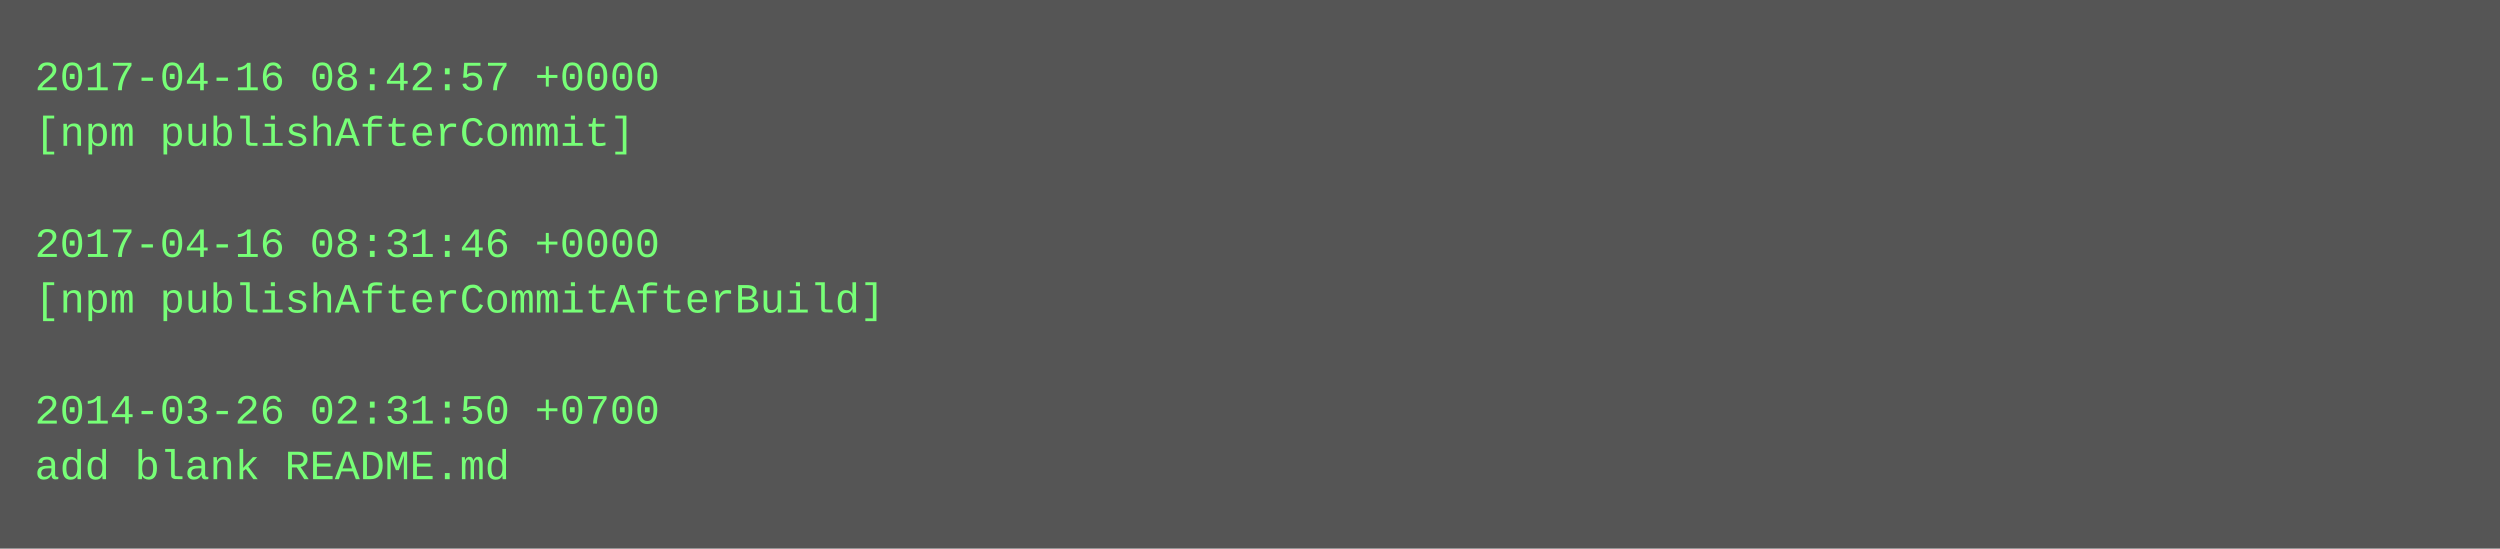
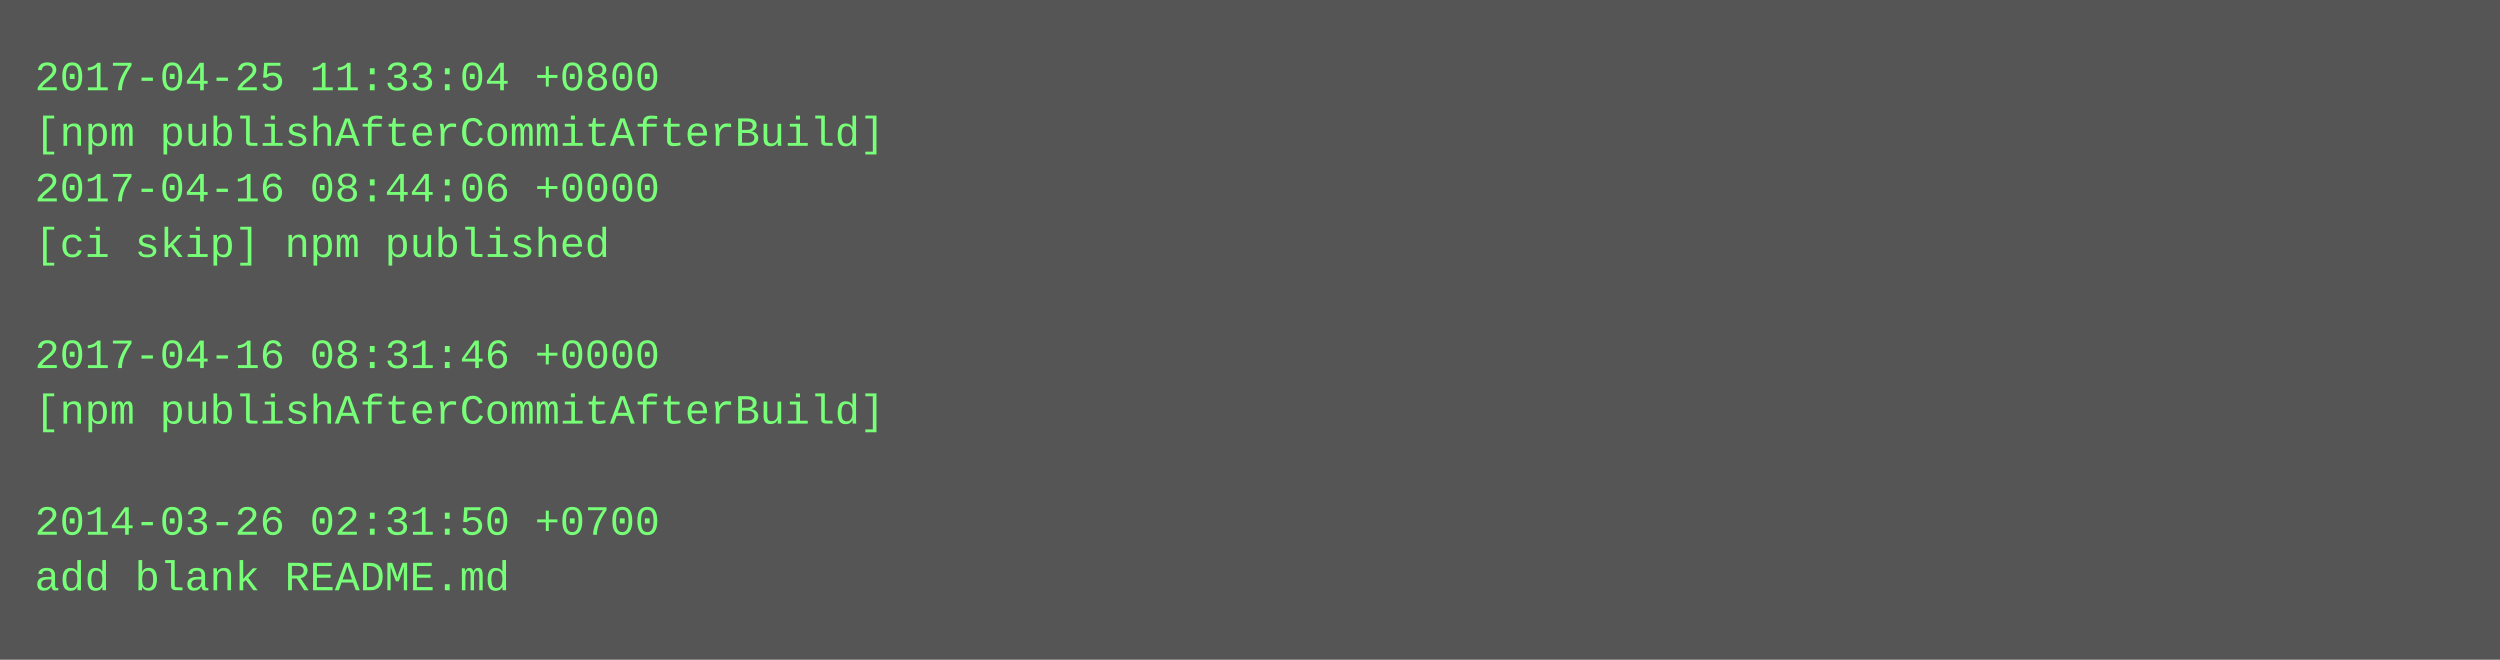
- <svg xmlns="http://www.w3.org/2000/svg" height="158" width="720">
-   <rect height="158" fill="#555" width="720" />
+ <svg xmlns="http://www.w3.org/2000/svg" height="190" width="720">
+   <rect height="190" fill="#555" width="720" />
  <text fill="#7f7" font-family="Courier New" font-size="12" xml:space="preserve">
-     <tspan x="10" y="26">2017-04-16 08:42:57 +0000</tspan>
-     <tspan x="10" y="42">[npm publishAfterCommit]</tspan>
-     <tspan x="10" y="58" />
-     <tspan x="10" y="74">2017-04-16 08:31:46 +0000</tspan>
-     <tspan x="10" y="90">[npm publishAfterCommitAfterBuild]</tspan>
-     <tspan x="10" y="106" />
-     <tspan x="10" y="122">2014-03-26 02:31:50 +0700</tspan>
-     <tspan x="10" y="138">add blank README.md</tspan>
+     <tspan x="10" y="26">2017-04-25 11:33:04 +0800</tspan>
+     <tspan x="10" y="42">[npm publishAfterCommitAfterBuild]</tspan>
+     <tspan x="10" y="58">2017-04-16 08:44:06 +0000</tspan>
+     <tspan x="10" y="74">[ci skip] npm published</tspan>
+     <tspan x="10" y="90" />
+     <tspan x="10" y="106">2017-04-16 08:31:46 +0000</tspan>
+     <tspan x="10" y="122">[npm publishAfterCommitAfterBuild]</tspan>
+     <tspan x="10" y="138" />
+     <tspan x="10" y="154">2014-03-26 02:31:50 +0700</tspan>
+     <tspan x="10" y="170">add blank README.md</tspan>
  </text>
</svg>
